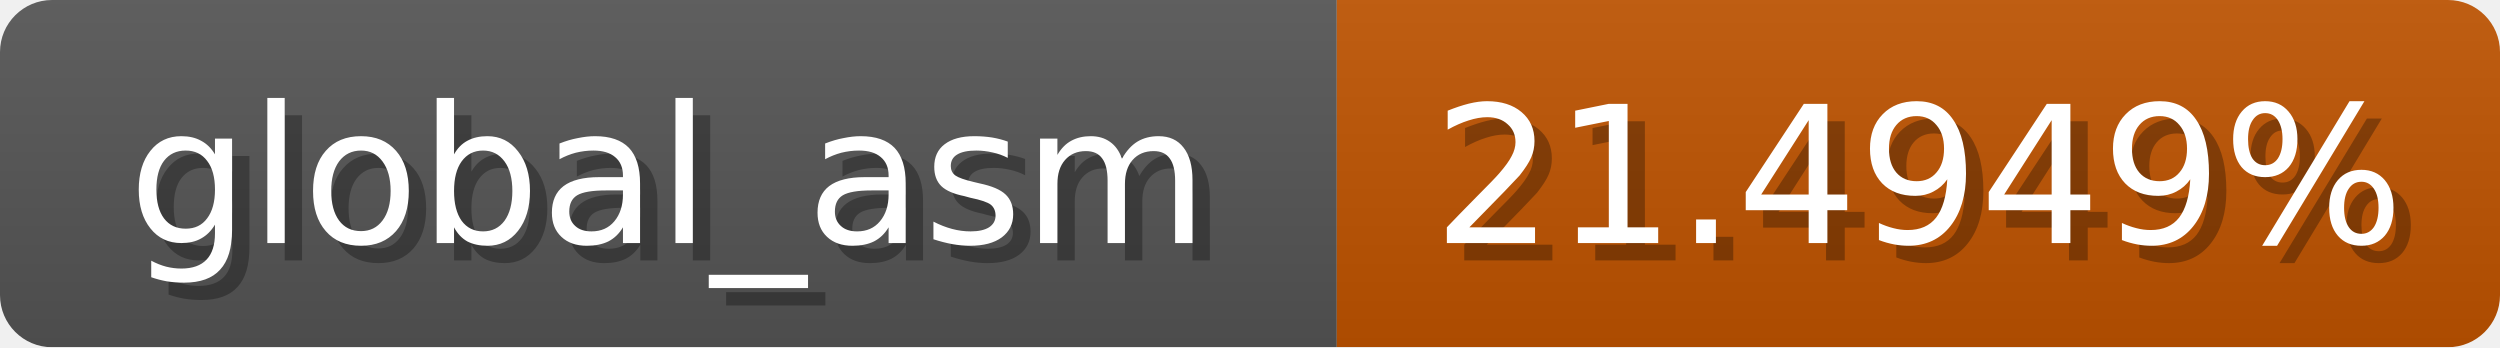
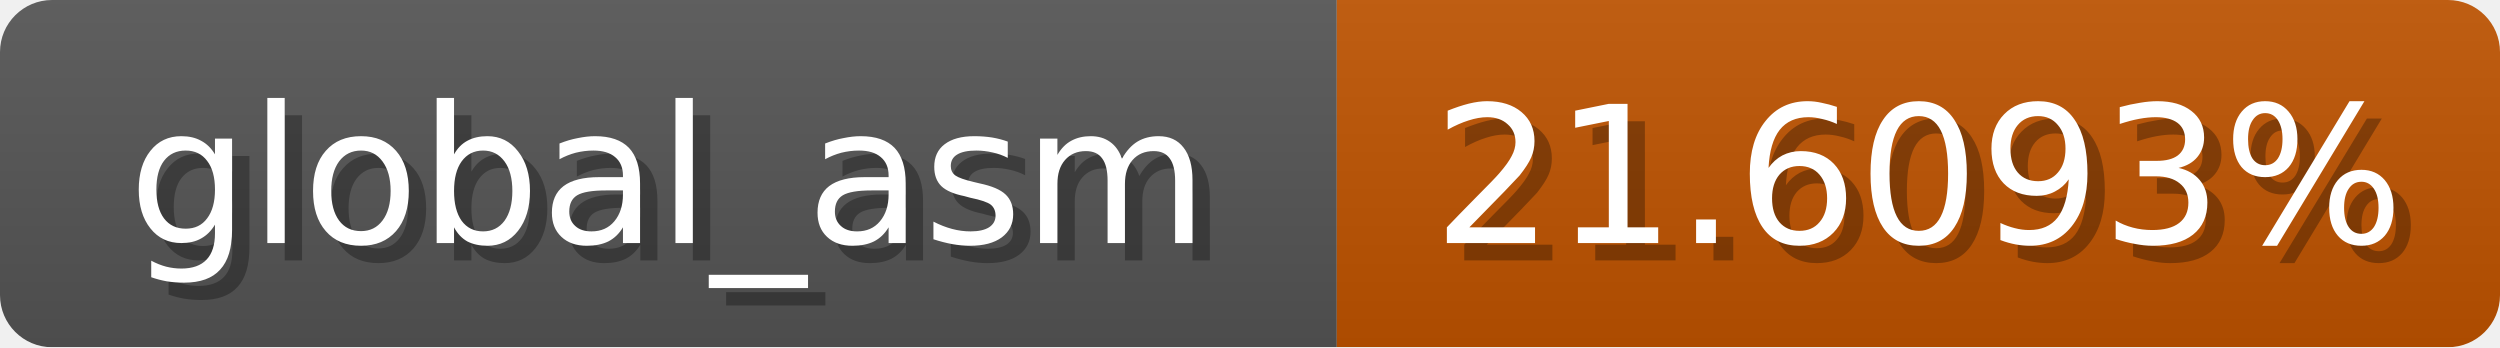
<svg xmlns="http://www.w3.org/2000/svg" width="144" height="20">
  <linearGradient id="b" x2="0" y2="100%">
    <stop offset="0" stop-color="#bbb" stop-opacity=".1" />
    <stop offset="1" stop-opacity=".1" />
  </linearGradient>
  <mask id="anybadge_1">
    <rect width="144" height="20" rx="3" fill="#fff" />
  </mask>
  <g mask="url(#anybadge_1)">
    <path fill="#555" d="M0 0h77v20H0z" />
    <path fill="#c05300" d="M77 0h67v20H77z" />
    <path fill="url(#b)" d="M0 0h144v20H0z" />
  </g>
  <g fill="#fff" text-anchor="middle" font-family="DejaVu Sans,Verdana,Geneva,sans-serif" font-size="11">
    <text x="39.5" y="15" fill="#010101" fill-opacity=".3">global_asm</text>
    <text x="38.5" y="14">global_asm</text>
  </g>
  <g fill="#fff" text-anchor="middle" font-family="DejaVu Sans,Verdana,Geneva,sans-serif" font-size="11">
-     <text x="111.5" y="15" fill="#010101" fill-opacity=".3">21.4949%</text>
-     <text x="110.5" y="14">21.4949%</text>
+     <text x="111.5" y="15" fill="#010101" fill-opacity=".3">21.6093%</text>
+     <text x="110.5" y="14">21.6093%</text>
  </g>
</svg>
